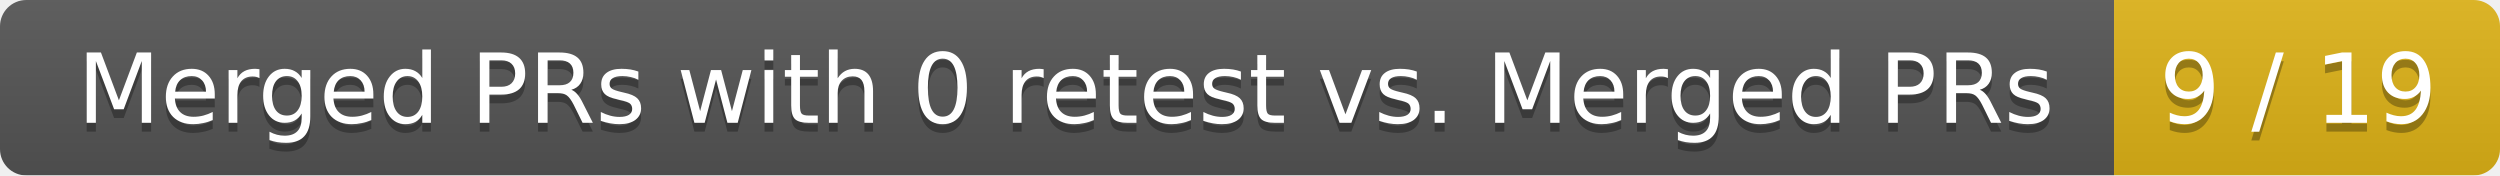
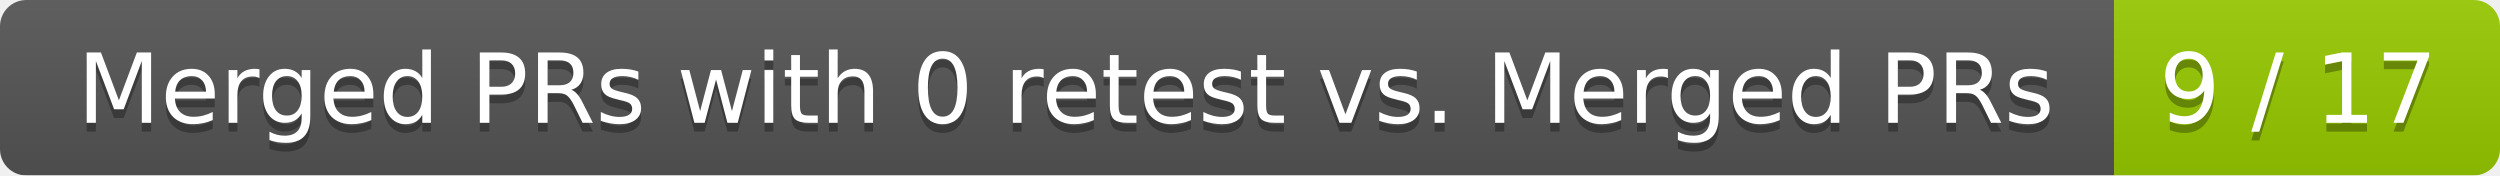
<svg xmlns="http://www.w3.org/2000/svg" width="285" height="20">
  <linearGradient id="smooth" x2="0" y2="100%">
    <stop offset="0" stop-color="#bbb" stop-opacity=".1" />
    <stop offset="1" stop-opacity=".1" />
  </linearGradient>
  <mask id="round">
    <rect width="285" height="20" rx="3" fill="#fff" />
  </mask>
  <g mask="url(#round)">
    <rect width="241" height="20" fill="#555" />
-     <rect x="241" width="44" height="20" fill="#dfb317" />
+     <rect x="241" width="44" height="20" fill="#97ca00" />
    <rect width="285" height="20" fill="url(#smooth)" />
  </g>
  <g fill="#fff" text-anchor="middle" font-family="DejaVu Sans,Verdana,Geneva,sans-serif" font-size="11">
    <text x="121.5" y="15" fill="#010101" fill-opacity=".3">Merged PRs with 0 retest vs. Merged PRs</text>
    <text x="121.5" y="14">Merged PRs with 0 retest vs. Merged PRs</text>
-     <text x="262" y="15" fill="#010101" fill-opacity=".3">9 / 19</text>
-     <text x="262" y="14">9 / 19</text>
+     <text x="262" y="15" fill="#010101" fill-opacity=".3">9 / 17</text>
+     <text x="262" y="14">9 / 17</text>
  </g>
</svg>
